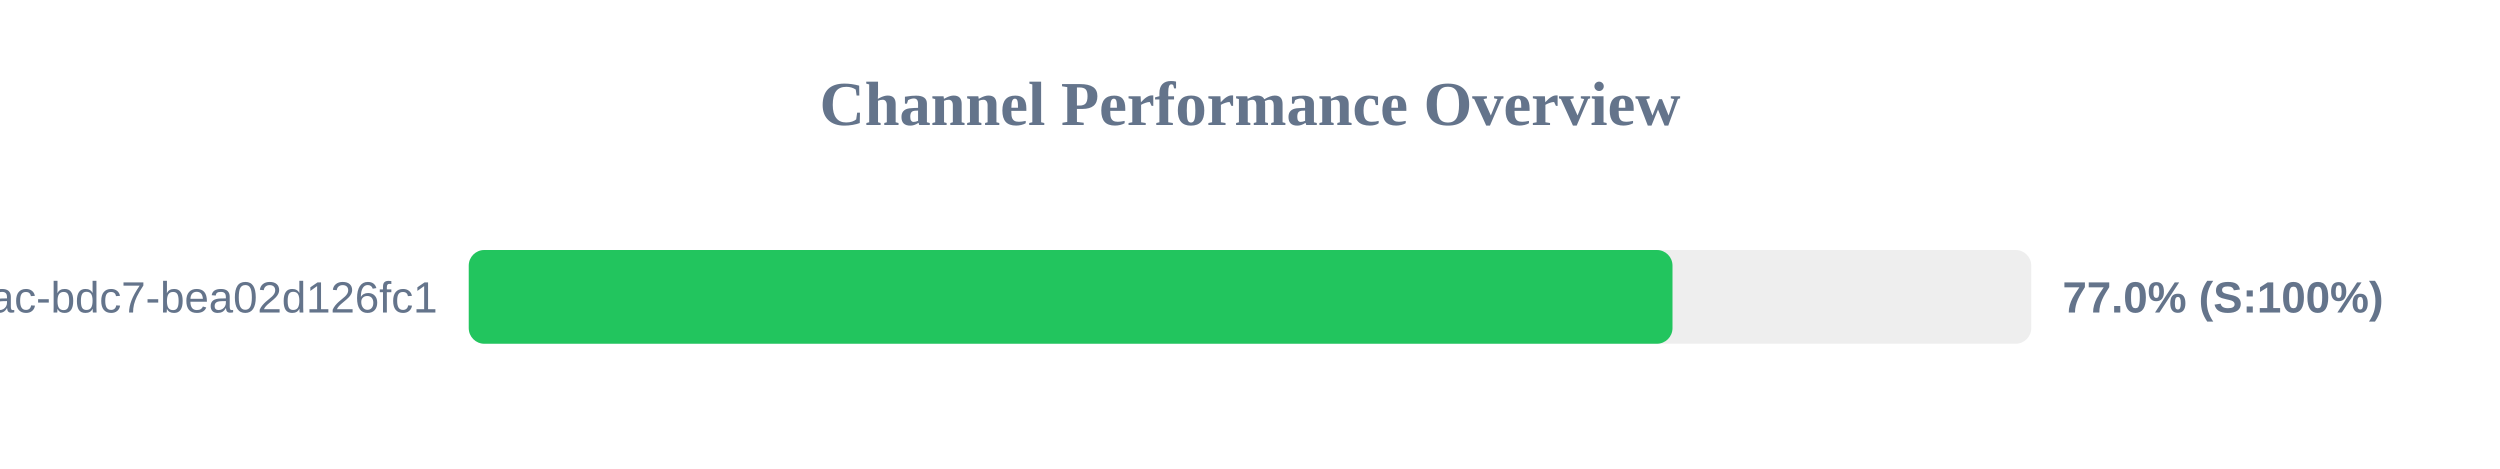
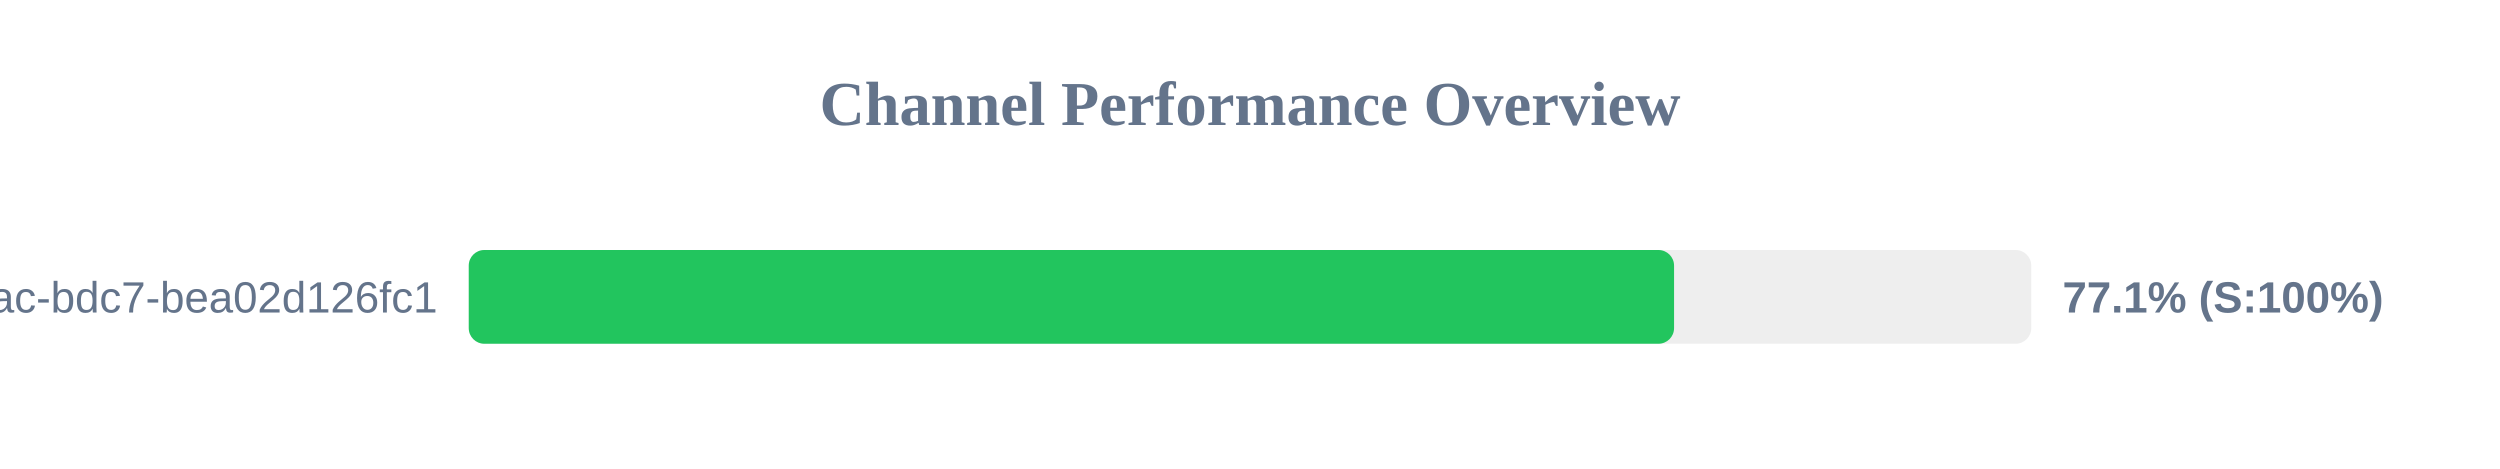
<svg xmlns="http://www.w3.org/2000/svg" width="800" height="150" version="1.1">
  <style>
        .row { font: 14px Arial; fill: #64748b; }
        .score { font: bold 14px Arial; fill: #64748b; }
    </style>
  <text x="400" y="40" text-anchor="middle" font-size="20px" font-weight="bold" fill="#64748b">Channel Performance Overview</text>
  <rect x="150" y="80" width="500" height="30" fill="#eee" rx="5" />
-   <rect x="150" y="80" width="385.2" height="30" fill="#22c55e" rx="5" />
+   <rect x="150" y="80" width="385.7" height="30" fill="#22c55e" rx="5" />
  <text x="140" y="100" text-anchor="end" class="row">?uuid=e31ad3e6-e341-42ac-bdc7-bea02d126fc1</text>
-   <text x="660" y="100" text-anchor="start" class="score">77.0% (S:100%)</text>
+   <text x="660" y="100" text-anchor="start" class="score">77.1% (S:100%)</text>
</svg>
